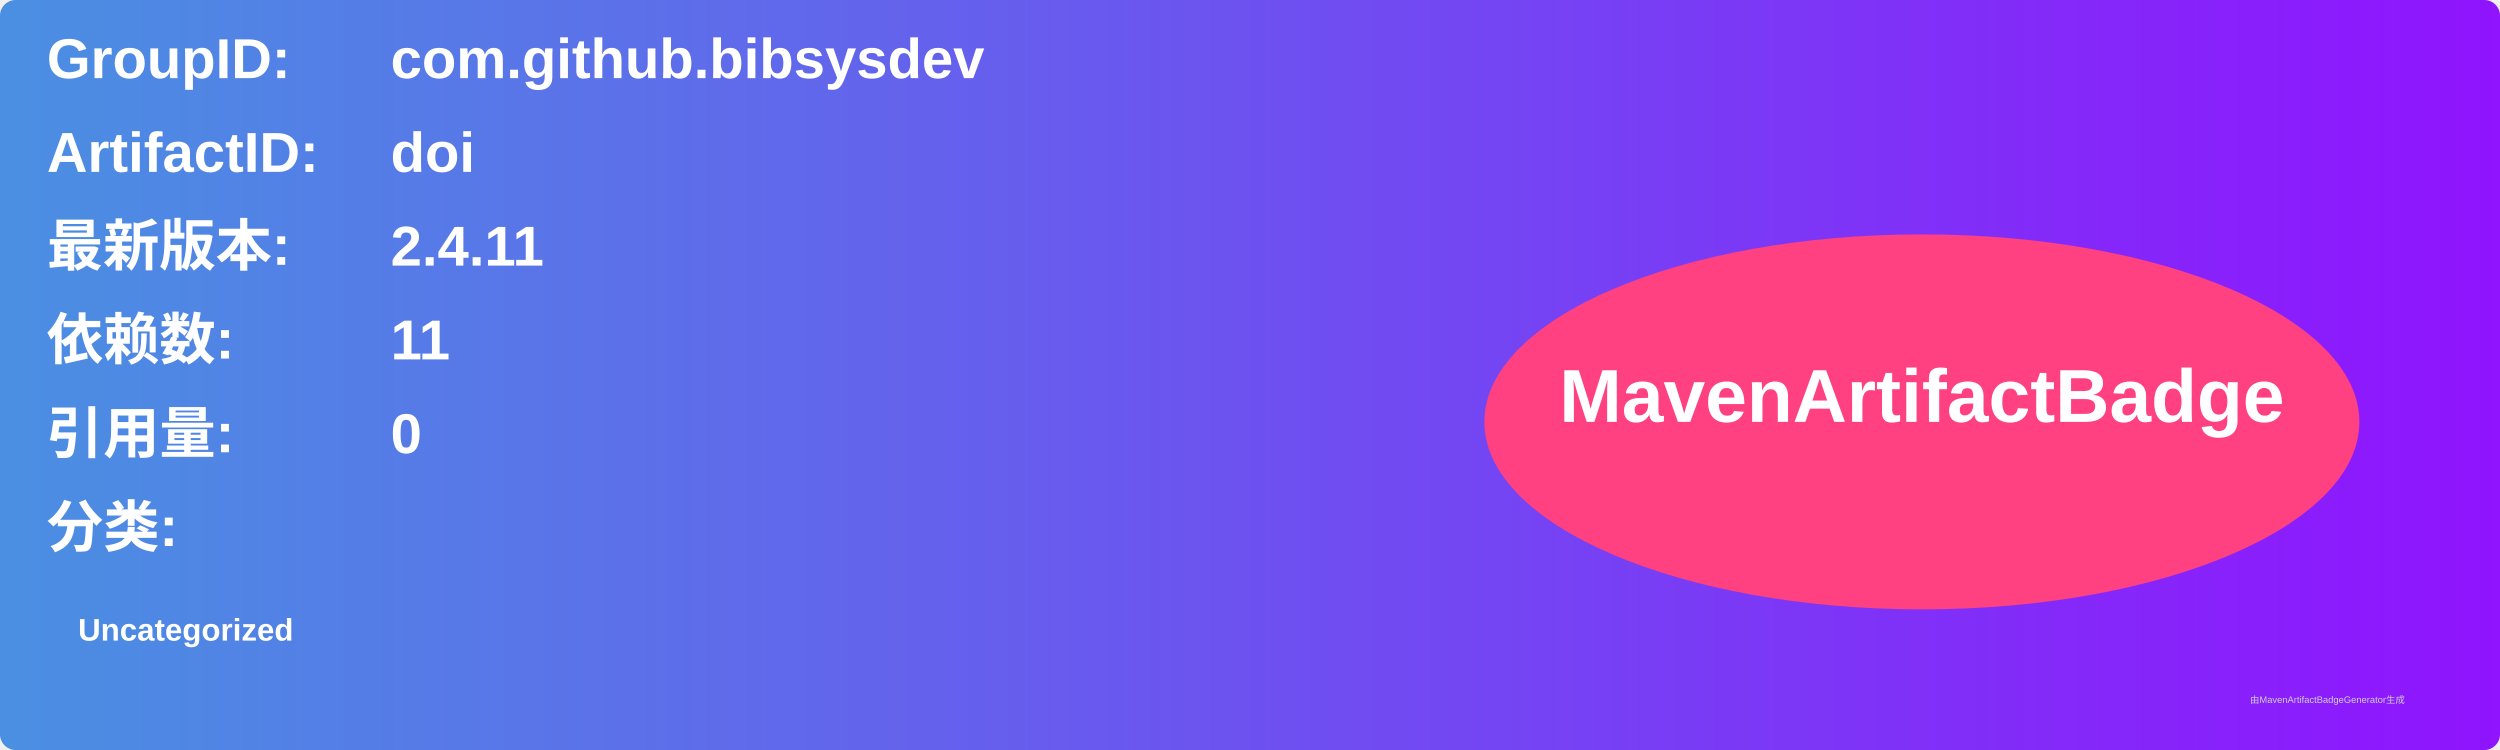
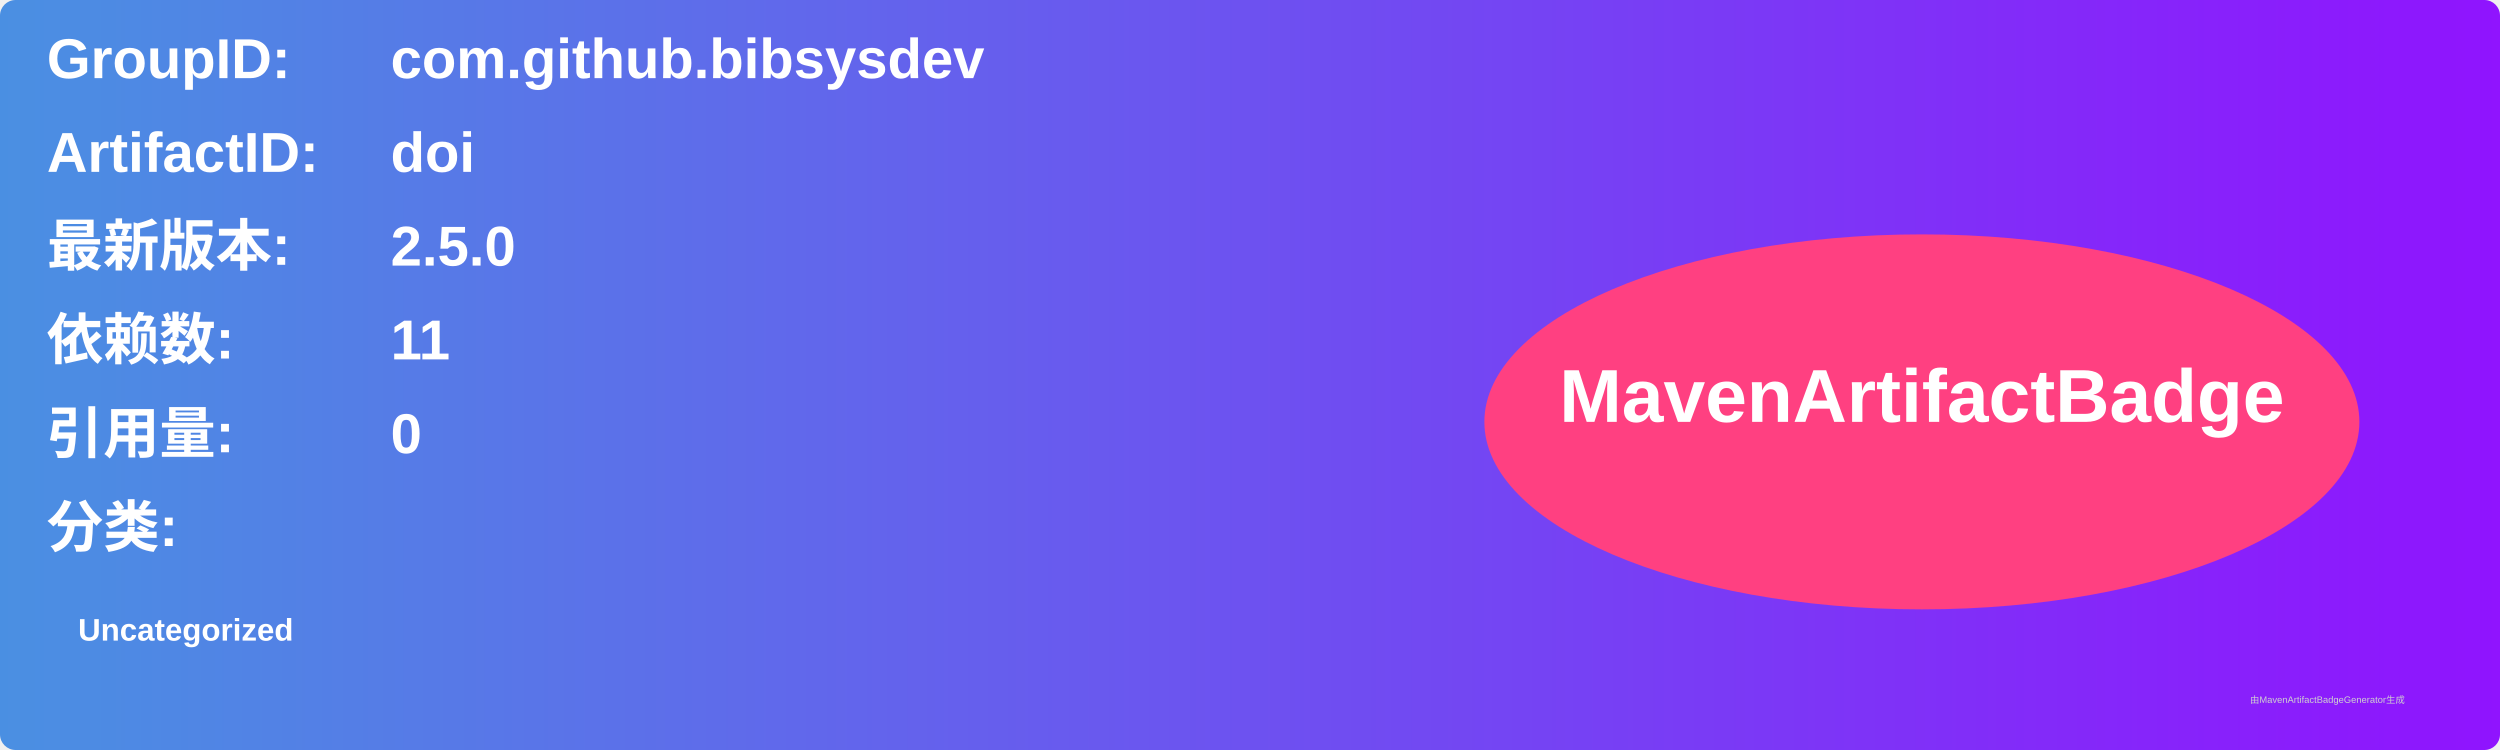
<svg xmlns="http://www.w3.org/2000/svg" width="800" height="240" viewBox="0 0 800 240">
  <linearGradient id="grad" x1="0%" y1="0%" x2="100%" y2="0%">
    <stop offset="0%" stop-color="#4a90e2" />
    <stop offset="100%" stop-color="#9013fe" />
  </linearGradient>
  <rect width="100%" height="100%" rx="5" ry="5" fill="url(#grad)" />
  <g transform="translate(15, 15)">
    <text x="0" y="10" font-family="Arial" font-size="18" fill="white" font-weight="bold" width="260">GroupID:</text>
    <text x="110" y="10" font-family="Arial" font-size="18" fill="white" font-weight="bold" width="460">com.github.bibsysdev</text>
    <text x="0" y="40" font-family="Arial" font-size="18" fill="white" font-weight="bold" width="260">ArtifactID:</text>
    <text x="110" y="40" font-family="Arial" font-size="18" fill="white" font-weight="bold" width="460">doi</text>
    <text x="0" y="70" font-family="Arial" font-size="18" fill="white" font-weight="bold">最新版本:</text>
    <text x="110" y="70" font-family="Arial" font-size="18" fill="white" font-weight="bold">
-       <tspan font-weight="bold">2.4.11</tspan>
+       <tspan font-weight="bold">2.5.0</tspan>
    </text>
    <text x="0" y="100" font-family="Arial" font-size="18" fill="white" font-weight="bold">依赖数: </text>
    <text x="110" y="100" font-family="Arial" font-size="18" fill="white">
      <tspan font-weight="bold">11</tspan>
    </text>
    <text x="0" y="130" font-family="Arial" font-size="18" fill="white" font-weight="bold">引用量: </text>
    <text x="110" y="130" font-family="Arial" font-size="18" fill="white">
      <tspan font-weight="bold">0</tspan>
    </text>
    <text x="0" y="160" font-family="Arial" font-size="18" fill="white" font-weight="bold">分类:</text>
    <text x="10" y="190" font-family="Arial" font-size="10" fill="white">
      <tspan font-weight="bold">Uncategorized</tspan>
    </text>
    <ellipse cx="600" cy="120" rx="140" ry="60" fill="#ff4081" />
    <text x="600" y="120" text-anchor="middle" font-family="Arial" font-size="24" fill="white" font-weight="bold">MavenArtifactBadge</text>
  </g>
  <text x="720" y="225" font-family="Arial" font-size="3" fill="#d0d0d0">由MavenArtifactBadgeGenerator生成</text>
</svg>
